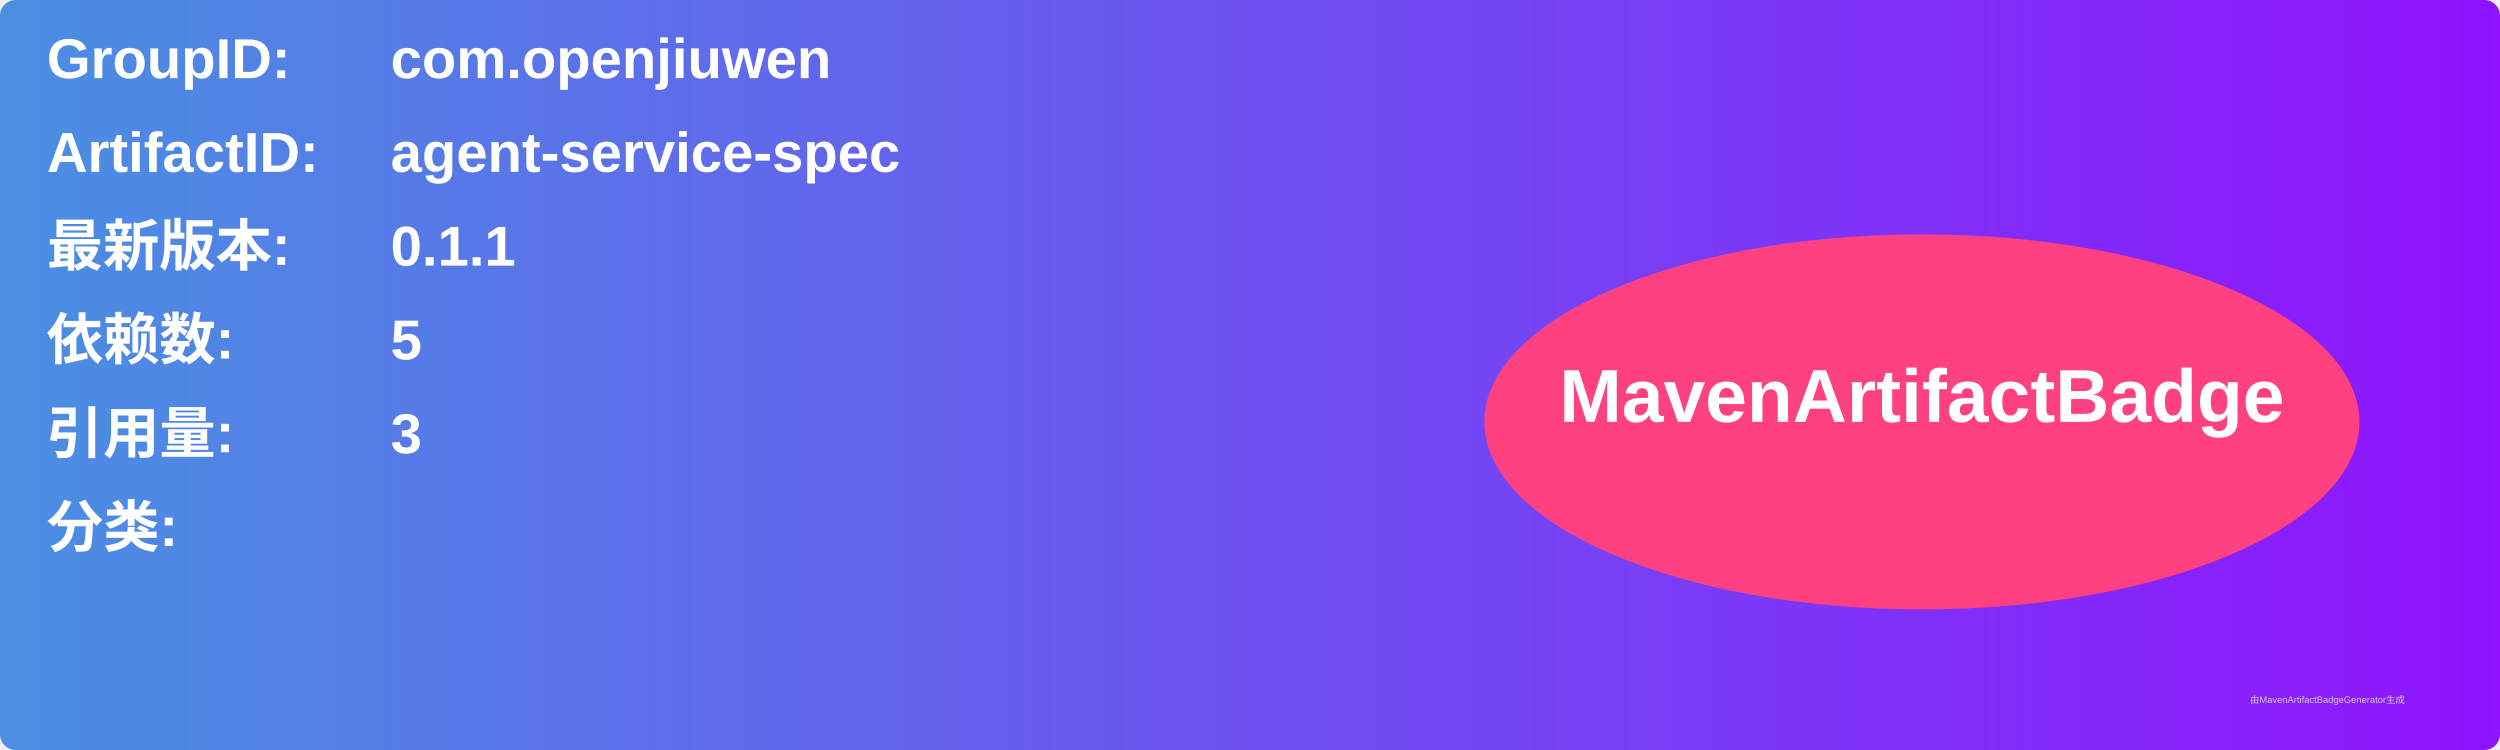
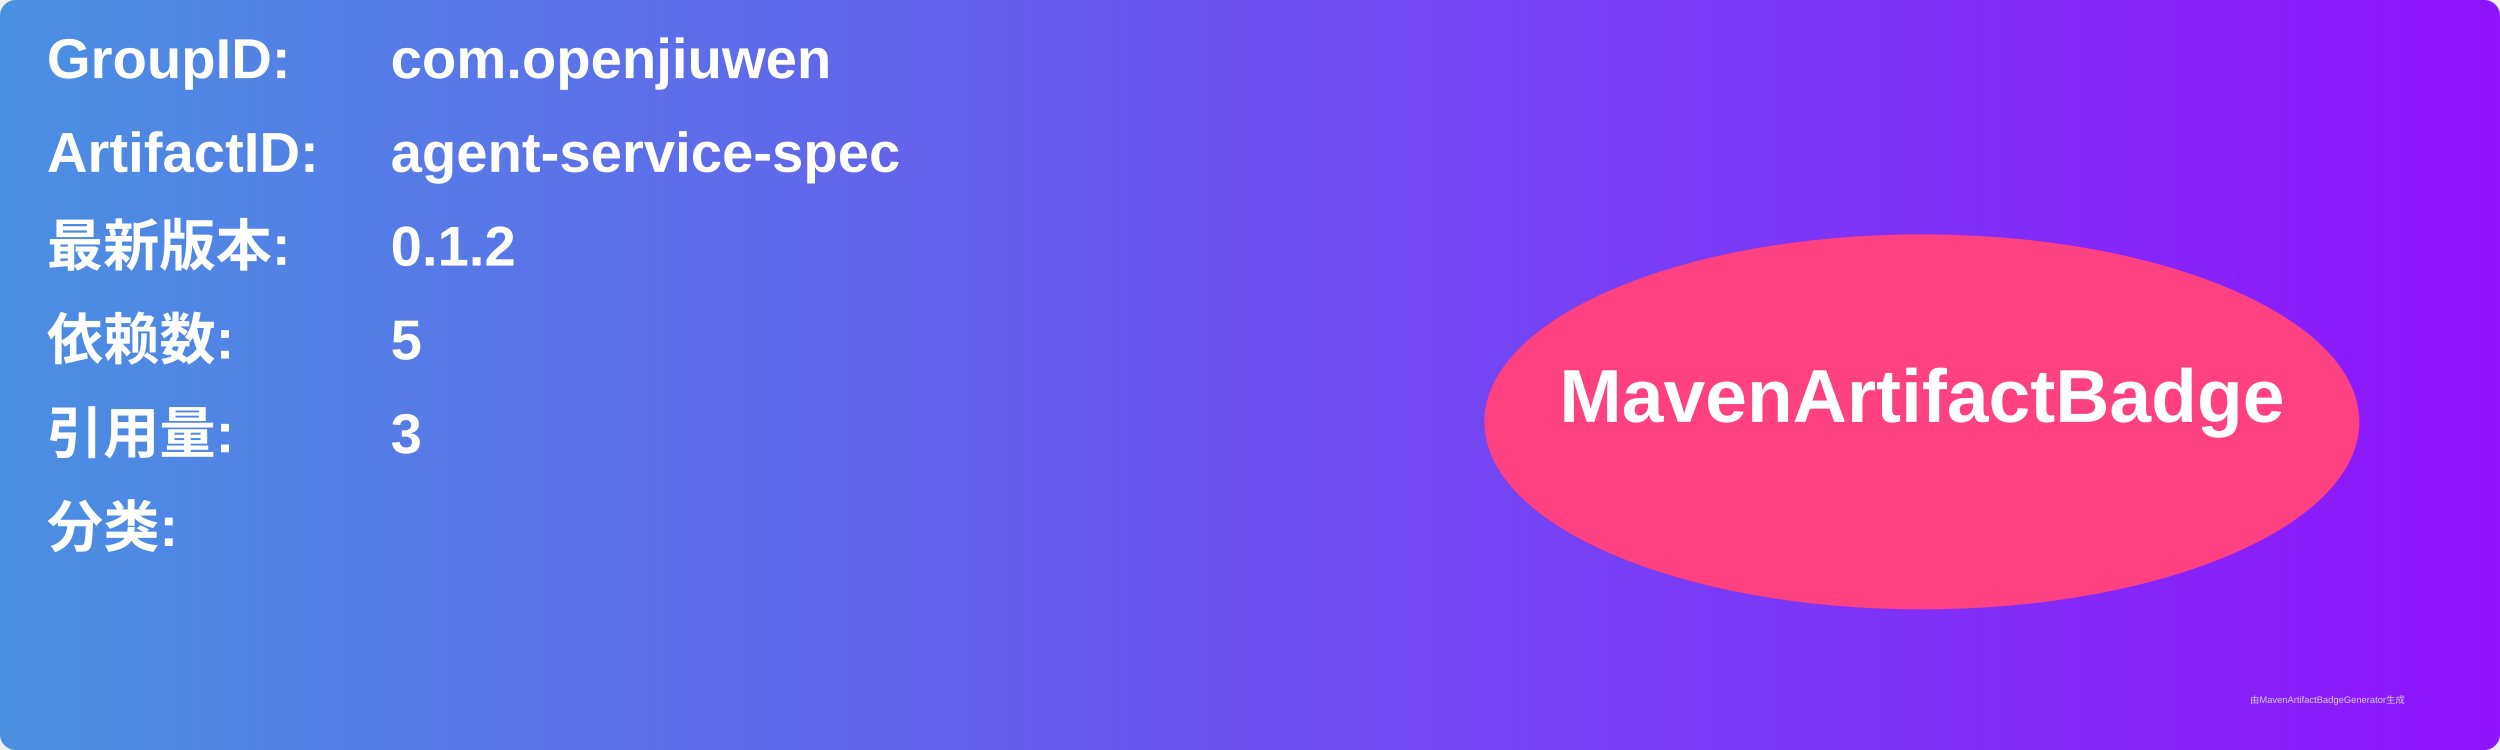
<svg xmlns="http://www.w3.org/2000/svg" width="800" height="240" viewBox="0 0 800 240">
  <linearGradient id="grad" x1="0%" y1="0%" x2="100%" y2="0%">
    <stop offset="0%" stop-color="#4a90e2" />
    <stop offset="100%" stop-color="#9013fe" />
  </linearGradient>
  <rect width="100%" height="100%" rx="5" ry="5" fill="url(#grad)" />
  <g transform="translate(15, 15)">
    <text x="0" y="10" font-family="Arial" font-size="18" fill="white" font-weight="bold" width="260">GroupID:</text>
    <text x="110" y="10" font-family="Arial" font-size="18" fill="white" font-weight="bold" width="460">com.openjiuwen</text>
    <text x="0" y="40" font-family="Arial" font-size="18" fill="white" font-weight="bold" width="260">ArtifactID:</text>
    <text x="110" y="40" font-family="Arial" font-size="18" fill="white" font-weight="bold" width="460">agent-service-spec</text>
    <text x="0" y="70" font-family="Arial" font-size="18" fill="white" font-weight="bold">最新版本:</text>
    <text x="110" y="70" font-family="Arial" font-size="18" fill="white" font-weight="bold">
-       <tspan font-weight="bold">0.1.1</tspan>
+       <tspan font-weight="bold">0.1.2</tspan>
    </text>
    <text x="0" y="100" font-family="Arial" font-size="18" fill="white" font-weight="bold">依赖数: </text>
    <text x="110" y="100" font-family="Arial" font-size="18" fill="white">
      <tspan font-weight="bold">5</tspan>
    </text>
    <text x="0" y="130" font-family="Arial" font-size="18" fill="white" font-weight="bold">引用量: </text>
    <text x="110" y="130" font-family="Arial" font-size="18" fill="white">
      <tspan font-weight="bold">3</tspan>
    </text>
    <text x="0" y="160" font-family="Arial" font-size="18" fill="white" font-weight="bold">分类:</text>
    <text x="10" y="190" font-family="Arial" font-size="10" fill="white">
      <tspan font-weight="bold" />
    </text>
    <ellipse cx="600" cy="120" rx="140" ry="60" fill="#ff4081" />
    <text x="600" y="120" text-anchor="middle" font-family="Arial" font-size="24" fill="white" font-weight="bold">MavenArtifactBadge</text>
  </g>
  <text x="720" y="225" font-family="Arial" font-size="3" fill="#d0d0d0">由MavenArtifactBadgeGenerator生成</text>
</svg>
